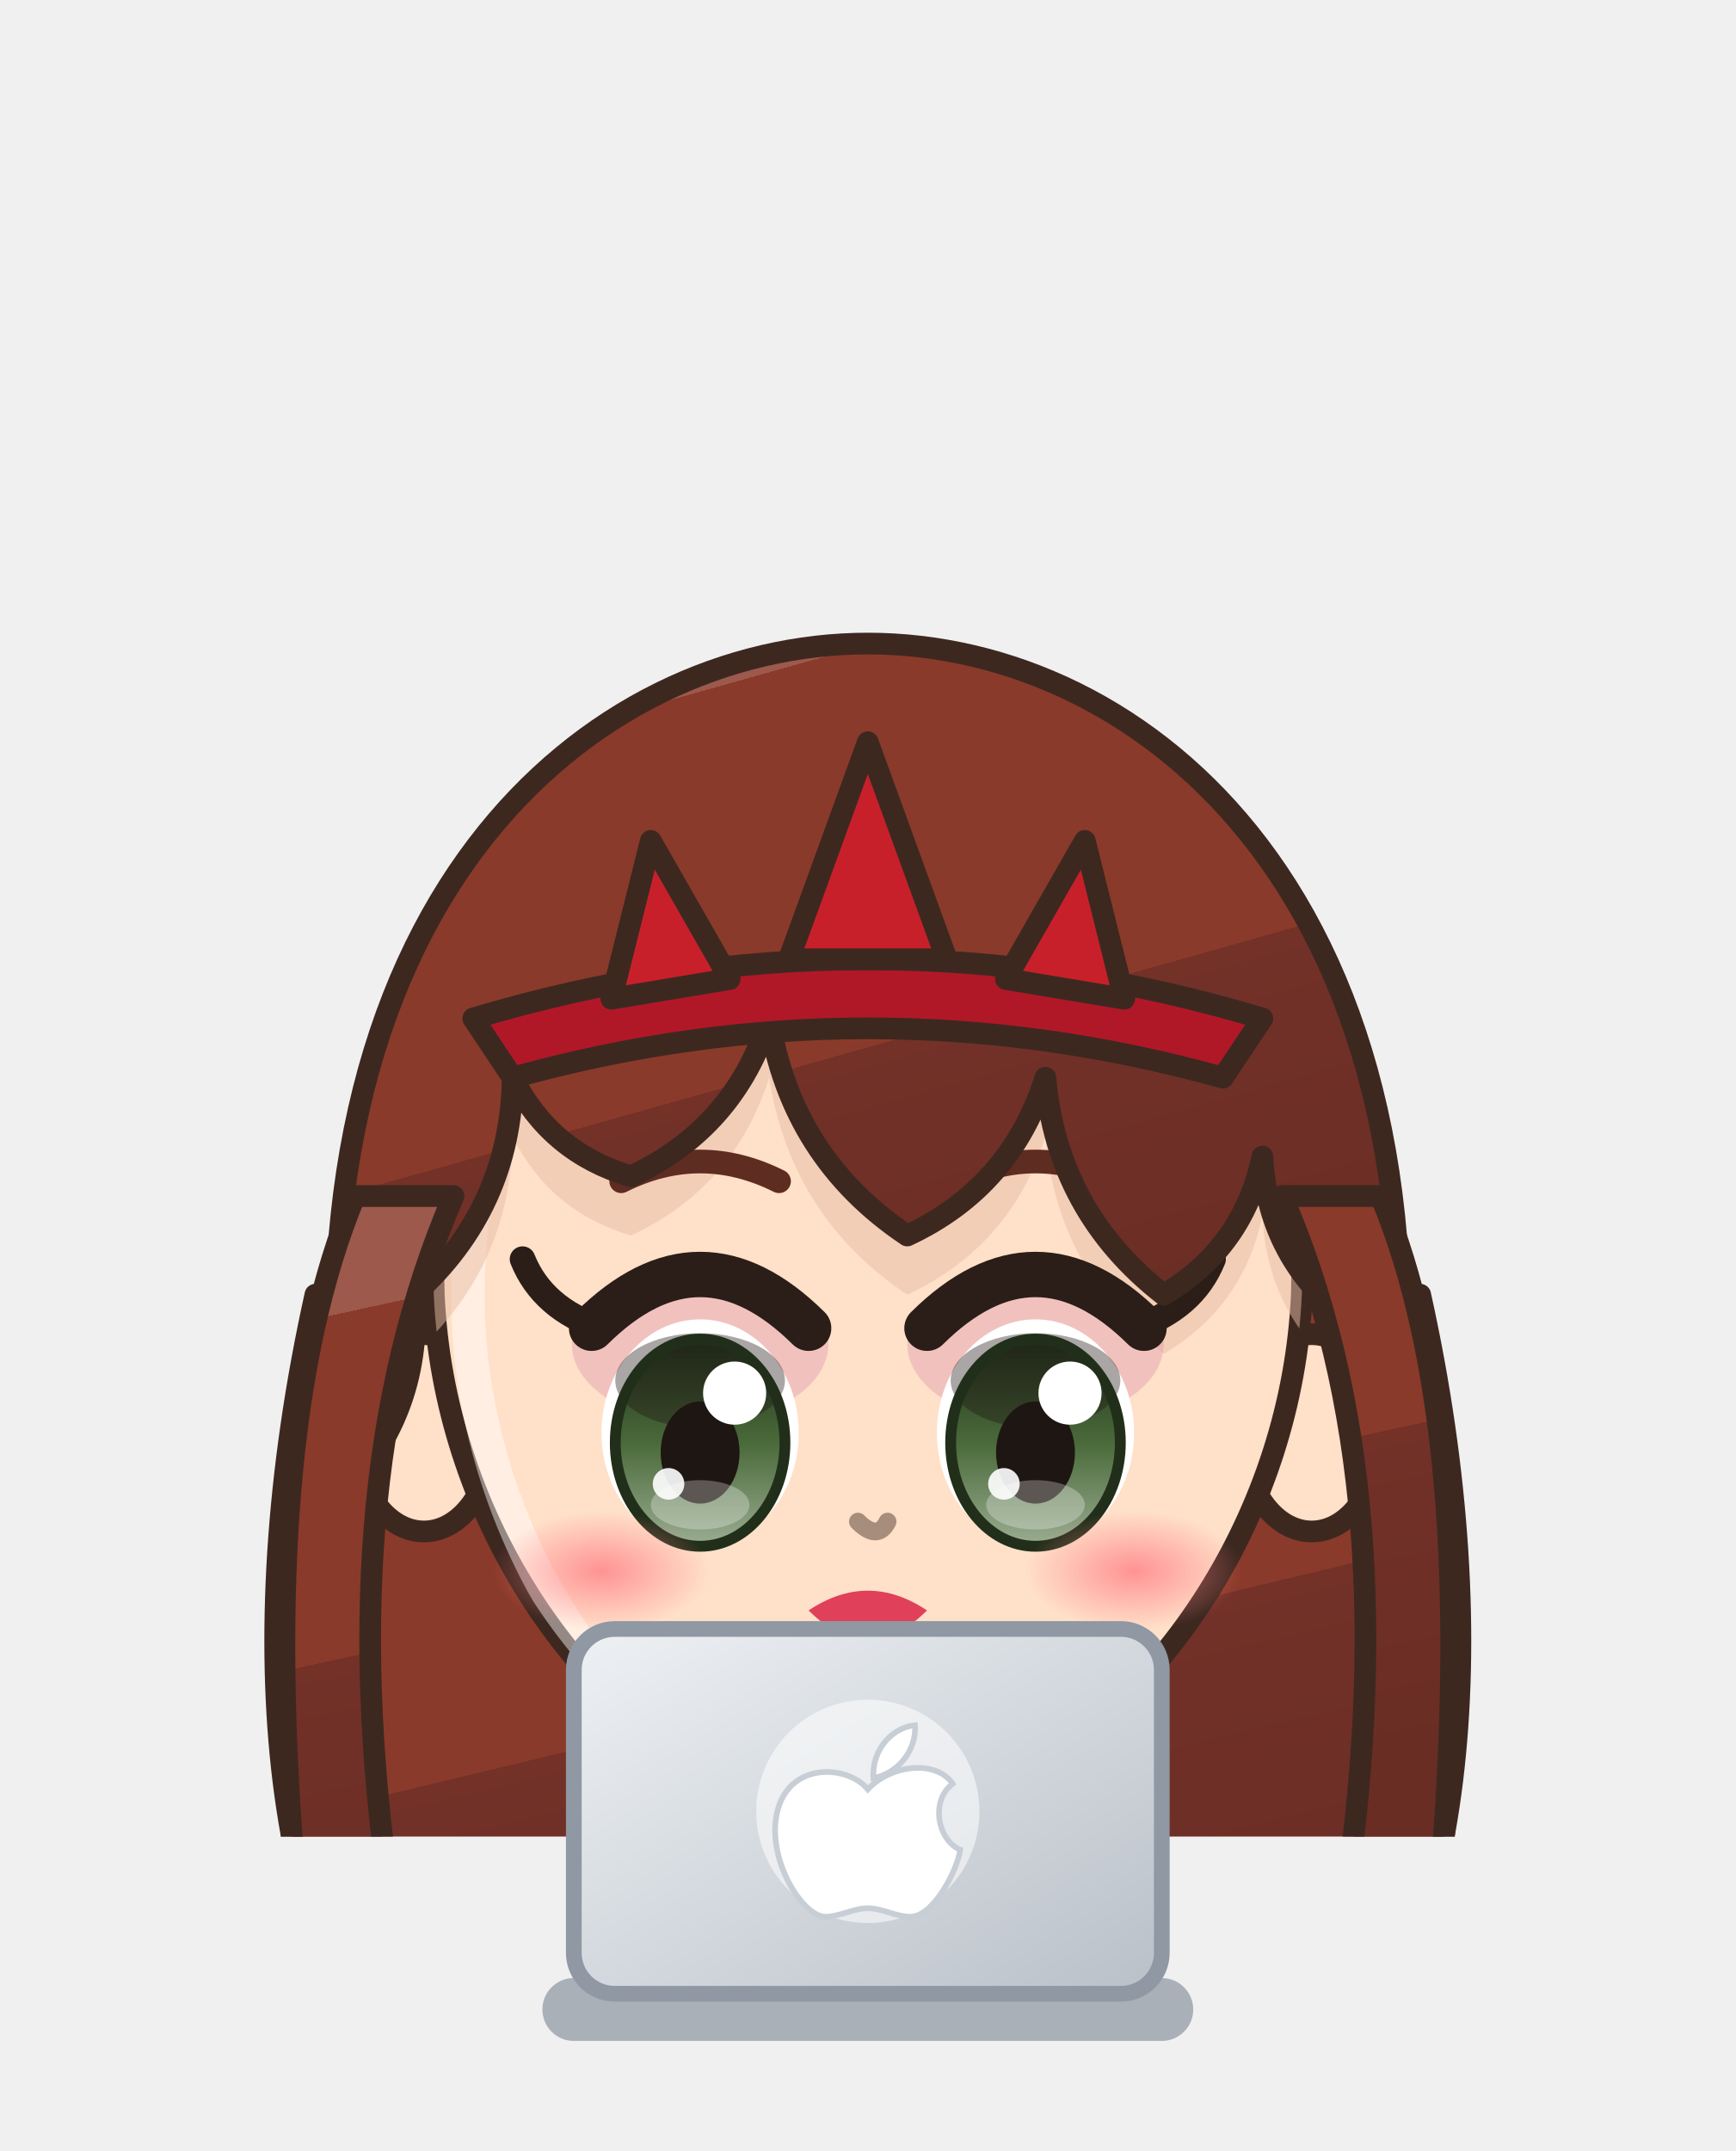
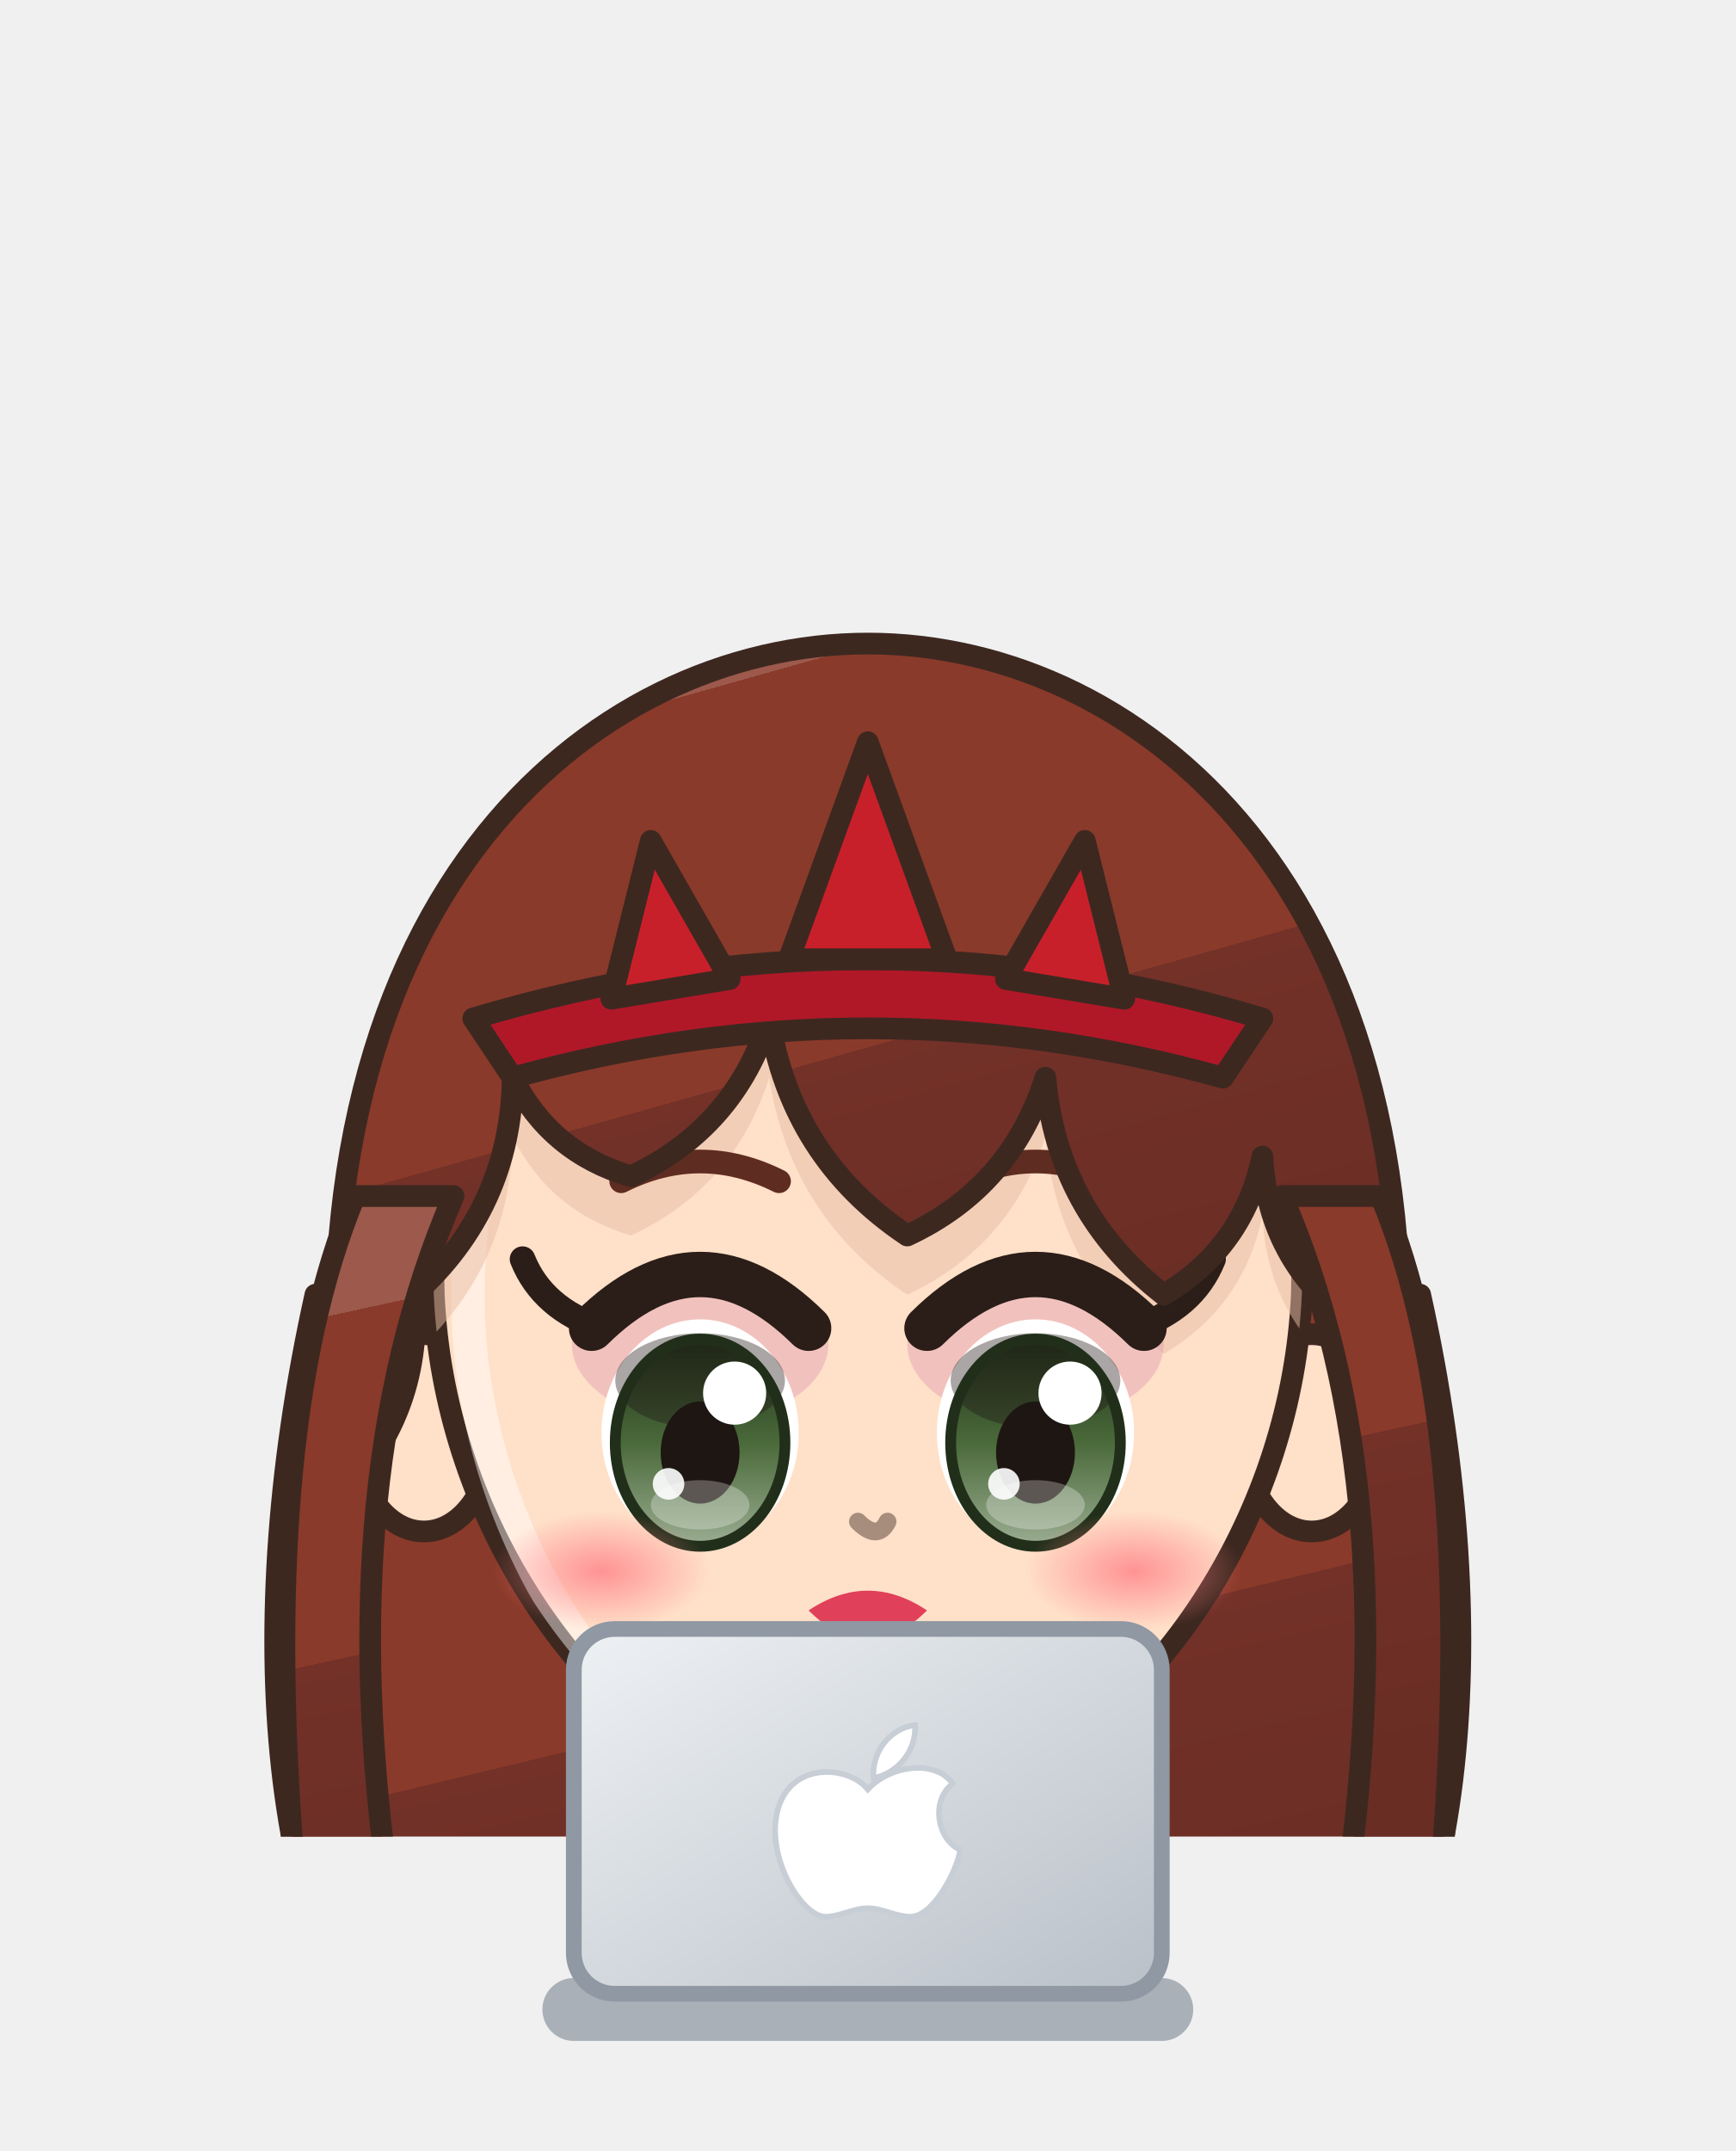
<svg xmlns="http://www.w3.org/2000/svg" viewBox="792.8 603.2 110.4 136.8" width="110.4" height="136.8">
  <svg x="792.8" y="603.2" viewBox="-120 -180 240 253.91" width="110.4" height="116.8">
    <defs>
      <linearGradient id="hair152" x1="0" y1="0" x2=".35" y2="1">
        <stop offset="0" stop-color="#9c594c" />
        <stop offset=".16" stop-color="#9c594c" />
        <stop offset=".16" stop-color="#8a3a2a" />
        <stop offset=".58" stop-color="#8a3a2a" />
        <stop offset=".58" stop-color="#733128" />
        <stop offset="1" stop-color="#692d24" />
      </linearGradient>
      <radialGradient id="skin152" cx=".4" cy=".32" r=".85">
        <stop offset="0" stop-color="#ffe0c8" />
        <stop offset=".84" stop-color="#ffe0c8" />
        <stop offset=".84" stop-color="#f1cab1" />
        <stop offset="1" stop-color="#f1cab1" />
      </radialGradient>
      <linearGradient id="cloth152" x1="0" y1="0" x2=".45" y2="1">
        <stop offset="0" stop-color="#aa3e4a" />
        <stop offset=".16" stop-color="#aa3e4a" />
        <stop offset=".16" stop-color="#9a1a28" />
        <stop offset=".6" stop-color="#9a1a28" />
        <stop offset=".6" stop-color="#821826" />
        <stop offset="1" stop-color="#771622" />
      </linearGradient>
      <linearGradient id="iris152" x1="0" y1="0" x2="0" y2="1">
        <stop offset="0" stop-color="#212f1a" />
        <stop offset=".5" stop-color="#4a6a3a" />
        <stop offset="1" stop-color="#9bad92" />
      </linearGradient>
      <linearGradient id="gold152" x1="0" y1="0" x2="1" y2="1">
        <stop offset="0" stop-color="#f6d27a" />
        <stop offset=".55" stop-color="#d9a63a" />
        <stop offset="1" stop-color="#a8761e" />
      </linearGradient>
      <linearGradient id="steel152" x1="0" y1="0" x2="1" y2="1">
        <stop offset="0" stop-color="#e4e8ee" />
        <stop offset=".5" stop-color="#9aa3ad" />
        <stop offset="1" stop-color="#5a606a" />
      </linearGradient>
      <linearGradient id="beard152" x1="0" y1="0" x2="0" y2="1">
        <stop offset="0" stop-color="#e6e6ea" />
        <stop offset="1" stop-color="#b8b8c2" />
      </linearGradient>
      <radialGradient id="hawkiris152" cx=".45" cy=".4" r=".7">
        <stop offset="0" stop-color="#ffe27a" />
        <stop offset=".6" stop-color="#e8a52a" />
        <stop offset="1" stop-color="#9a5a12" />
      </radialGradient>
      <linearGradient id="straw152" x1="0" y1="0" x2=".3" y2="1">
        <stop offset="0" stop-color="#ffe7aa" />
        <stop offset=".16" stop-color="#ffe7aa" />
        <stop offset=".16" stop-color="#ffe39a" />
        <stop offset=".58" stop-color="#ffe39a" />
        <stop offset=".58" stop-color="#e9b456" />
        <stop offset="1" stop-color="#d6a54f" />
      </linearGradient>
      <radialGradient id="blush152">
        <stop offset="0" stop-color="#ff7f86" stop-opacity=".9" />
        <stop offset="1" stop-color="#ff7f86" stop-opacity="0" />
      </radialGradient>
      <clipPath id="face152">
        <path d="M -44,-6 C -45,-40 -24,-56 0,-56 C 24,-56 45,-40 44,-6 C 43,16 30,36 12,45 Q 0,50 -12,45 C -30,36 -43,16 -44,-6 Z" />
      </clipPath>
      <clipPath id="torso152">
        <path d="M -30,50 C -34,68 -28,94 -26,124 L 26,124 C 28,94 34,68 30,50 C 18,40 -18,40 -30,50 Z" />
      </clipPath>
    </defs>
    <ellipse cx="0" cy="208" rx="42" ry="7" fill="#000000" opacity=".16" />
    <g transform="translate(0,67.2) scale(1.364,1.364) translate(0,-44)">
      <path d="M -56,-6 C -64,30 -60,62 -46,76 L 46,76 C 60,62 64,30 56,-6 Z" fill="url(#hair152)" stroke="#3d2820" stroke-width="2.2" stroke-linejoin="round" />
    </g>
    <g transform="translate(0,205) scale(1.0,0.76) translate(0,-205)">
      <path d="M -23.5,118 Q -24.5,160.0 -20.5,202 L -5.5,202 Q -1.5,160.0 -2.5,118 Z" fill="#2a1a1a" stroke="#3d2820" stroke-width="2.2" stroke-linejoin="round" />
      <path d="M -22,150 Q -24,175.0 -22,200 L -4,200 Q -2,175.0 -4,150 Z" fill="#1a1a1a" stroke="#3d2820" stroke-width="2.2" stroke-linejoin="round" />
      <path d="M -18,154 L -18,196" stroke="#ffffff" stroke-width="2" opacity=".18" />
      <ellipse cx="-13" cy="205" rx="14" ry="7" fill="#1f1d26" stroke="#3d2820" stroke-width="2.2" stroke-linejoin="round" />
      <path d="M 2.5,118 Q 1.5,160.0 5.5,202 L 20.5,202 Q 24.5,160.0 23.5,118 Z" fill="#2a1a1a" stroke="#3d2820" stroke-width="2.2" stroke-linejoin="round" />
      <path d="M 4,150 Q 2,175.0 4,200 L 22,200 Q 24,175.0 22,150 Z" fill="#1a1a1a" stroke="#3d2820" stroke-width="2.2" stroke-linejoin="round" />
      <path d="M 8,154 L 8,196" stroke="#ffffff" stroke-width="2" opacity=".18" />
      <ellipse cx="13" cy="205" rx="14" ry="7" fill="#1f1d26" stroke="#3d2820" stroke-width="2.2" stroke-linejoin="round" />
      <path d="M -30,50 C -34,68 -28,94 -26,124 L 26,124 C 28,94 34,68 30,50 C 18,40 -18,40 -30,50 Z" fill="url(#cloth152)" stroke="#3d2820" stroke-width="2.2" stroke-linejoin="round" />
      <g clip-path="url(#torso152)">
        <path d="M -30,50 C -34,68 -28,94 -26,124 L 26,124 C 28,94 34,68 30,50 C 18,40 -18,40 -30,50 Z" transform="translate(4,3)" fill="none" stroke="#ffffff" stroke-width="5" opacity=".3" />
        <path d="M -30,50 C -34,68 -28,94 -26,124 L 26,124 C 28,94 34,68 30,50 C 18,40 -18,40 -30,50 Z" transform="translate(-6,-2)" fill="none" stroke="#000000" stroke-width="9" opacity=".13" />
      </g>
      <path d="M -28,108 L 28,108 L 33,172 L 33.0,172.0 L 25.7,172.0 L 18.3,172.0 L 11.0,172.0 L 3.7,172.0 L -3.7,172.0 L -11.0,172.0 L -18.3,172.0 L -25.7,172.0 L -33.0,172.0 Z" fill="#7a0a18" stroke="#3d2820" stroke-width="1.8" stroke-linejoin="round" />
      <g clip-path="url(#torso152)">
        <path d="M -40,40 L -14,44 L -12,130 L -40,130 Z M 40,40 L 14,44 L 12,130 L 40,130 Z" fill="#9a1a28" />
      </g>
      <path d="M -14,58 L 14,58 M -14,70 L 14,70 M -14,82 L 14,82" stroke="#5a0a14" stroke-width="2" />
      <circle cx="31" cy="96" r="14" fill="#e0304a" opacity=".35" />
      <path d="M 21,96 Q 31,80 41,96 Q 31,112 21,96" stroke="#ff5a7a" stroke-width="2" fill="none" />
      <path d="M -28,54 L -38,84 L -31,102" stroke="#3d2820" stroke-width="17" fill="none" stroke-linecap="round" stroke-linejoin="round" />
      <path d="M -28,54 L -38,84 L -31,102" stroke="url(#cloth152)" stroke-width="12.6" fill="none" stroke-linecap="round" stroke-linejoin="round" />
      <path d="M -28,54 L -38,84 L -31,102" transform="translate(-2.6,-1)" stroke="#ffffff" stroke-width="2.6" fill="none" stroke-linecap="round" stroke-linejoin="round" opacity=".28" />
      <path d="M 28,54 L 38,84 L 31,102" stroke="#3d2820" stroke-width="17" fill="none" stroke-linecap="round" stroke-linejoin="round" />
      <path d="M 28,54 L 38,84 L 31,102" stroke="url(#cloth152)" stroke-width="12.6" fill="none" stroke-linecap="round" stroke-linejoin="round" />
      <path d="M 28,54 L 38,84 L 31,102" transform="translate(-2.6,-1)" stroke="#ffffff" stroke-width="2.6" fill="none" stroke-linecap="round" stroke-linejoin="round" opacity=".28" />
      <circle cx="-31" cy="102" r="8.5" fill="url(#skin152)" stroke="#3d2820" stroke-width="2.2" />
      <circle cx="31" cy="102" r="8.5" fill="url(#skin152)" stroke="#3d2820" stroke-width="2.2" />
      <path d="M -44,64 L -32,62 L -31,72 L -43,74 Z" fill="#e07a68" stroke="#3d2820" stroke-width="1.4" />
      <path d="M -10,34 L 10,34 L 9,46 Q 0,50 -9,46 Z" fill="#f1cab1" />
    </g>
    <g transform="translate(0,67.2) scale(1.364,1.364) translate(0,-44)">
      <ellipse cx="-45" cy="8" rx="7" ry="10" fill="url(#skin152)" stroke="#3d2820" stroke-width="2.2" stroke-linejoin="round" />
      <ellipse cx="45" cy="8" rx="7" ry="10" fill="url(#skin152)" stroke="#3d2820" stroke-width="2.2" stroke-linejoin="round" />
      <path d="M -44,-6 C -45,-40 -24,-56 0,-56 C 24,-56 45,-40 44,-6 C 43,16 30,36 12,45 Q 0,50 -12,45 C -30,36 -43,16 -44,-6 Z" fill="url(#skin152)" stroke="#3d2820" stroke-width="2.2" stroke-linejoin="round" />
      <g clip-path="url(#face152)">
        <path d="M -44,-6 C -45,-40 -24,-56 0,-56 C 24,-56 45,-40 44,-6 C 43,16 30,36 12,45 Q 0,50 -12,45 C -30,36 -43,16 -44,-6 Z" transform="translate(3.5,2.5)" fill="none" stroke="#ffffff" stroke-width="3.4" opacity=".45" />
      </g>
      <g clip-path="url(#face152)">
        <path d="M -53,14 C -60,-46 -28,-72 0,-72 C 28,-72 60,-46 53,14 L 48,-4 Q 40.5,-10.2 40,-20 Q 38.1,-10.8 30,-6 Q 19.2,-14.4 18,-28 Q 14.5,-16.9 4,-12 Q -7.8,-19.9 -10,-34 Q -13.5,-22.9 -24,-18 Q -32.2,-20.4 -36,-28 Q -36.2,-14.8 -46,-6 Q -45.1,5.5 -53,14 Z" transform="translate(0,6)" fill="#e7bca4" opacity=".5" />
      </g>
      <ellipse cx="-17" cy="-1" rx="13" ry="8" fill="#d88aa8" opacity=".35" />
      <ellipse cx="-17" cy="8" rx="10" ry="11.5" fill="#ffffff" />
      <ellipse cx="-17" cy="9" rx="8.6" ry="10.5" fill="url(#iris152)" />
      <ellipse cx="-17" cy="2.7" rx="8.6" ry="4.8" fill="#1e1612" opacity=".38" />
      <ellipse cx="-17" cy="9" rx="8.6" ry="10.5" fill="none" stroke="#212f1a" stroke-width="1.1" />
      <ellipse cx="-17" cy="10" rx="4" ry="5.175" fill="#1e1612" />
      <ellipse cx="-17" cy="15.3" rx="5" ry="2.5" fill="#ffffff" opacity=".28" />
      <circle cx="-13.5" cy="3.975" r="3.2" fill="#ffffff" />
      <circle cx="-20.2" cy="13.175" r="1.6" fill="#ffffff" opacity=".9" />
      <path d="M -28,-2.6 Q -17,-13.5 -6,-2.6" stroke="#2b1d18" stroke-width="4.6" fill="none" stroke-linecap="round" />
      <path d="M -25,-17.5 Q -17,-21.5 -9,-17.5" stroke="#5f2c21" stroke-width="2.4" fill="none" stroke-linecap="round" />
      <path d="M -27,-2.6 q -6,-2 -8,-7" stroke="#2b1d18" stroke-width="2.6" fill="none" stroke-linecap="round" />
      <ellipse cx="17" cy="-1" rx="13" ry="8" fill="#d88aa8" opacity=".35" />
      <ellipse cx="17" cy="8" rx="10" ry="11.5" fill="#ffffff" />
      <ellipse cx="17" cy="9" rx="8.6" ry="10.5" fill="url(#iris152)" />
      <ellipse cx="17" cy="2.7" rx="8.6" ry="4.8" fill="#1e1612" opacity=".38" />
      <ellipse cx="17" cy="9" rx="8.6" ry="10.5" fill="none" stroke="#212f1a" stroke-width="1.1" />
      <ellipse cx="17" cy="10" rx="4" ry="5.175" fill="#1e1612" />
      <ellipse cx="17" cy="15.3" rx="5" ry="2.5" fill="#ffffff" opacity=".28" />
      <circle cx="20.5" cy="3.975" r="3.2" fill="#ffffff" />
      <circle cx="13.8" cy="13.175" r="1.6" fill="#ffffff" opacity=".9" />
      <path d="M 6,-2.6 Q 17,-13.5 28,-2.6" stroke="#2b1d18" stroke-width="4.6" fill="none" stroke-linecap="round" />
      <path d="M 9,-17.5 Q 17,-21.5 25,-17.5" stroke="#5f2c21" stroke-width="2.4" fill="none" stroke-linecap="round" />
      <path d="M 27,-2.6 q 6,-2 8,-7" stroke="#2b1d18" stroke-width="2.6" fill="none" stroke-linecap="round" />
      <path d="M -6,26 Q 0,22 6,26 Q 0,32 -6,26 Z" fill="#e0405a" />
      <ellipse cx="-27" cy="22" rx="11" ry="6" fill="url(#blush152)" opacity="0.88" />
      <ellipse cx="27" cy="22" rx="11" ry="6" fill="url(#blush152)" opacity="0.88" />
      <path d="M -1,17 Q 1,19 2,17" stroke="#a78d7c" stroke-width="1.8" fill="none" stroke-linecap="round" />
      <path d="M -53,14 C -60,-46 -28,-72 0,-72 C 28,-72 60,-46 53,14 L 48,-4 Q 40.5,-10.2 40,-20 Q 38.1,-10.8 30,-6 Q 19.2,-14.4 18,-28 Q 14.5,-16.9 4,-12 Q -7.8,-19.9 -10,-34 Q -13.5,-22.9 -24,-18 Q -32.2,-20.4 -36,-28 Q -36.2,-14.8 -46,-6 Q -45.1,5.5 -53,14 Z" fill="url(#hair152)" stroke="#3d2820" stroke-width="2.2" stroke-linejoin="round" />
      <path d="M 42,-16 Q 55,14 48,58 L 58,54 Q 62,8 52,-16 Z M -42,-16 Q -55,14 -48,58 L -58,54 Q -62,8 -52,-16 Z" fill="url(#hair152)" stroke="#3d2820" stroke-width="2.2" stroke-linejoin="round" />
      <path d="M -40,-34 Q 0,-46 40,-34 L 36,-28 Q 0,-38 -36,-28 Z" fill="#b01828" stroke="#3d2820" stroke-width="2.2" stroke-linejoin="round" />
      <path d="M -8,-40 L 0,-62 L 8,-40 Z M -26,-36 L -22,-52 L -14,-38 Z M 26,-36 L 22,-52 L 14,-38 Z" fill="#c8202a" stroke="#3d2820" stroke-width="2.2" stroke-linejoin="round" />
    </g>
    <g transform="translate(0,205) scale(1.0,0.76) translate(0,-205)" />
  </svg>
  <circle cx="833.7" cy="726.0" r="3.9" fill="#ffe0c8" stroke="#3d2820" stroke-width="1.2" />
  <circle cx="862.3" cy="726.0" r="3.9" fill="#ffe0c8" stroke="#3d2820" stroke-width="1.2" />
  <defs>
    <linearGradient id="lp153" x1="0" y1="0" x2="1" y2="1">
      <stop offset="0" stop-color="#eef1f4" />
      <stop offset="1" stop-color="#b9c0c8" />
    </linearGradient>
  </defs>
  <rect x="827.3" y="729.0" width="41.4" height="4" rx="2" fill="#a9b0b8" />
  <rect x="829.3" y="706.8" width="37.4" height="23.2" rx="2.6" fill="url(#lp153)" stroke="#8f98a3" stroke-width="1" />
-   <ellipse cx="848.0" cy="718.4" rx="7.1" ry="7.1" fill="#ffffff" opacity=".55" />
  <path d="M 0,-4 C -2,-6.5 -8,-7 -9.5,-2 C -11,3 -7,9.5 -4.5,9.5 C -3,9.5 -1.5,8.6 0,8.6 C 1.5,8.6 3,9.5 4.5,9.5 C 7,9.5 9.5,4.5 9.8,2.4 C 7.4,1.4 6.6,-2.8 9,-4.6 C 7.2,-7.2 2.4,-6.6 0,-4 Z M 0.6,-5.2 C 0.4,-8.4 2.8,-10.6 5,-10.8 C 5.2,-8 3,-5.6 0.6,-5.2 Z" transform="translate(848.0,719.4) scale(0.60)" fill="#ffffff" stroke="#c8ced6" stroke-width=".6" />
</svg>
